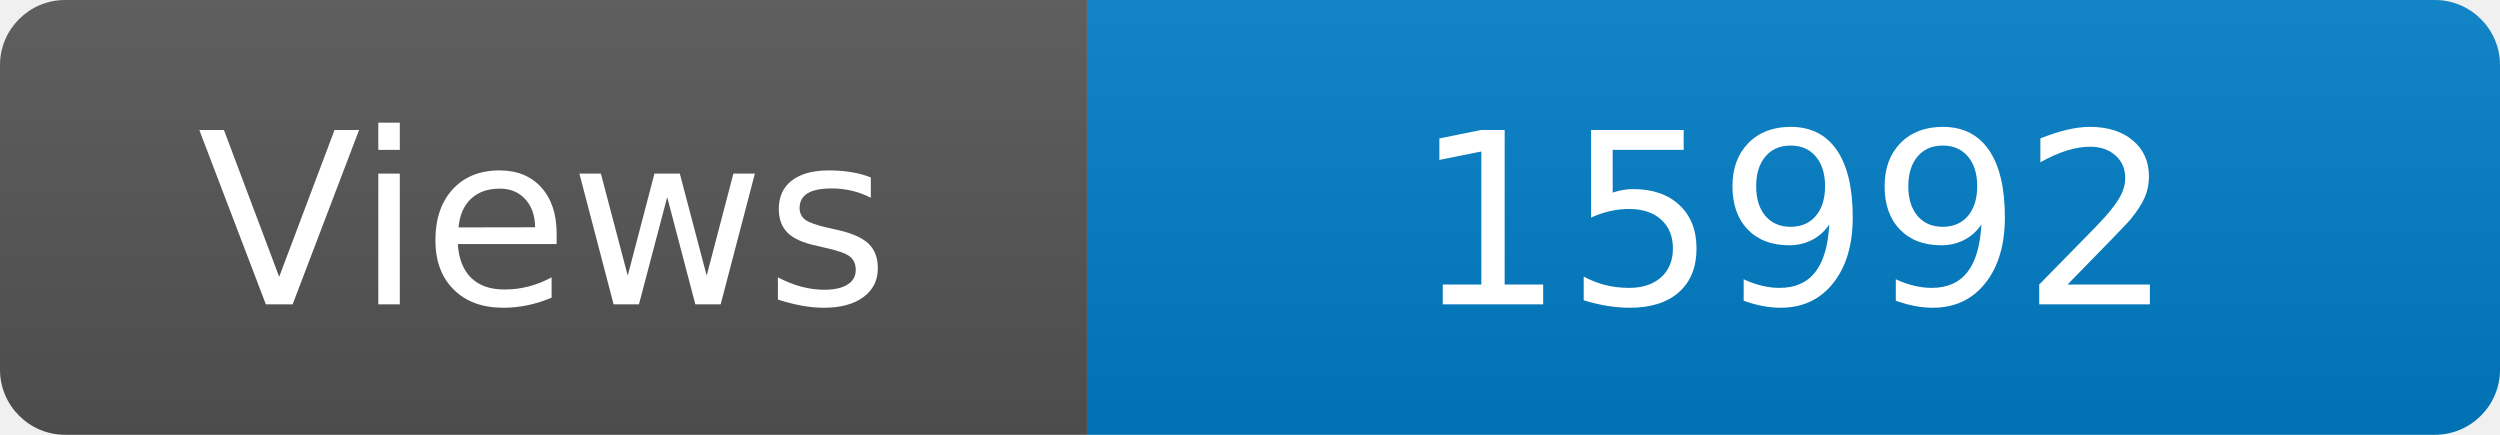
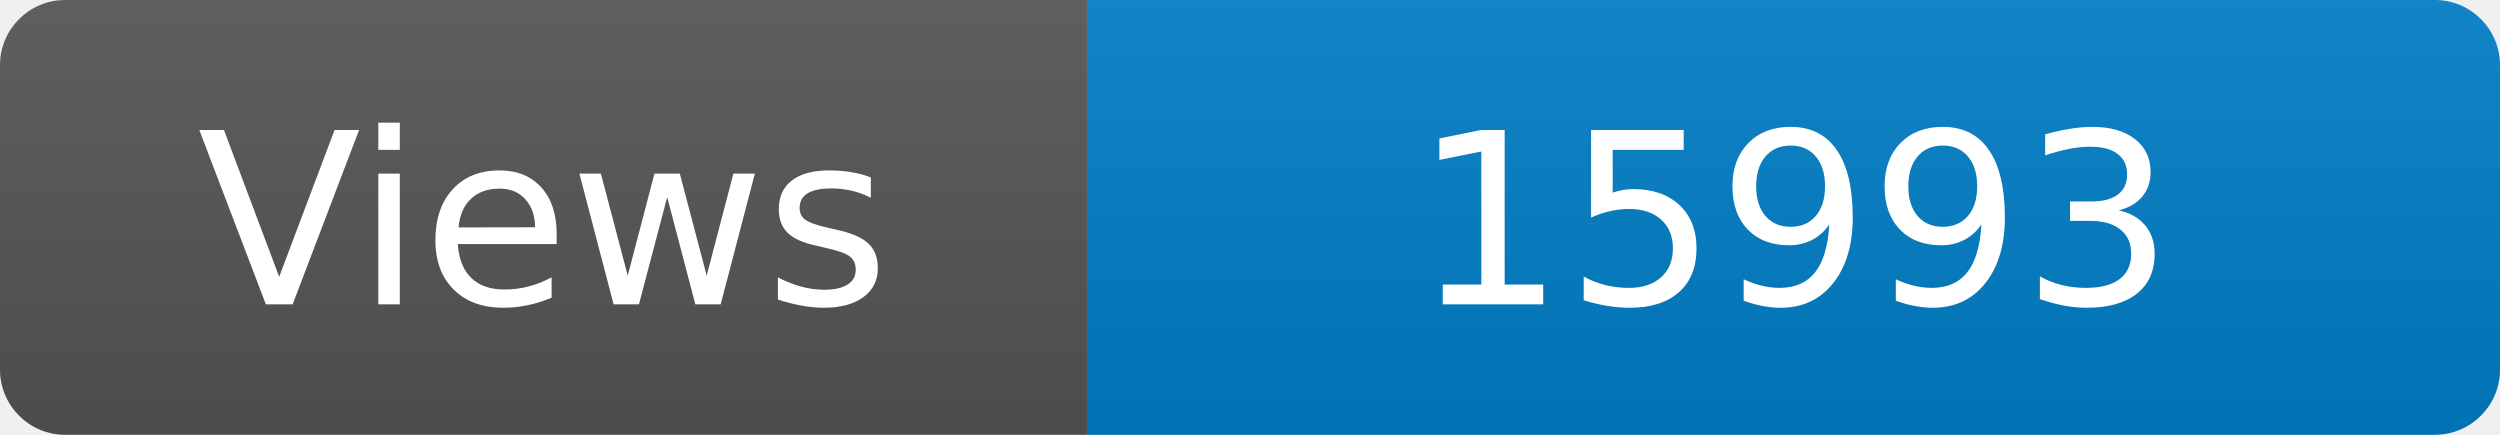
<svg xmlns="http://www.w3.org/2000/svg" width="115" height="20" role="img" aria-label="Maintained?: yes">
  <linearGradient id="s" x2="0" y2="100%">
    <stop offset="0" stop-color="#bbb" stop-opacity=".1" />
    <stop offset="1" stop-opacity=".1" />
  </linearGradient>
  <clipPath id="r">
    <rect width="115" height="20" rx="3" fill="#fff" />
  </clipPath>
  <g clip-path="url(#r)">
    <rect width="50" height="20" fill="#555" />
    <rect x="50" width="160" height="20" fill="#007ec6" />
    <rect width="115" height="20" fill="url(#s)" />
  </g>
  <g fill="#fff" text-anchor="middle" font-family="Verdana,Geneva,DejaVu Sans,sans-serif" font-size="110">
    <text x="250" y="140" transform="scale(.1)" fill="#fff">Views</text>
-     <text x="825" y="140" transform="scale(.1)" fill="#fff">15992</text>
+     <text x="825" y="140" transform="scale(.1)" fill="#fff">15993</text>
  </g>
</svg>
